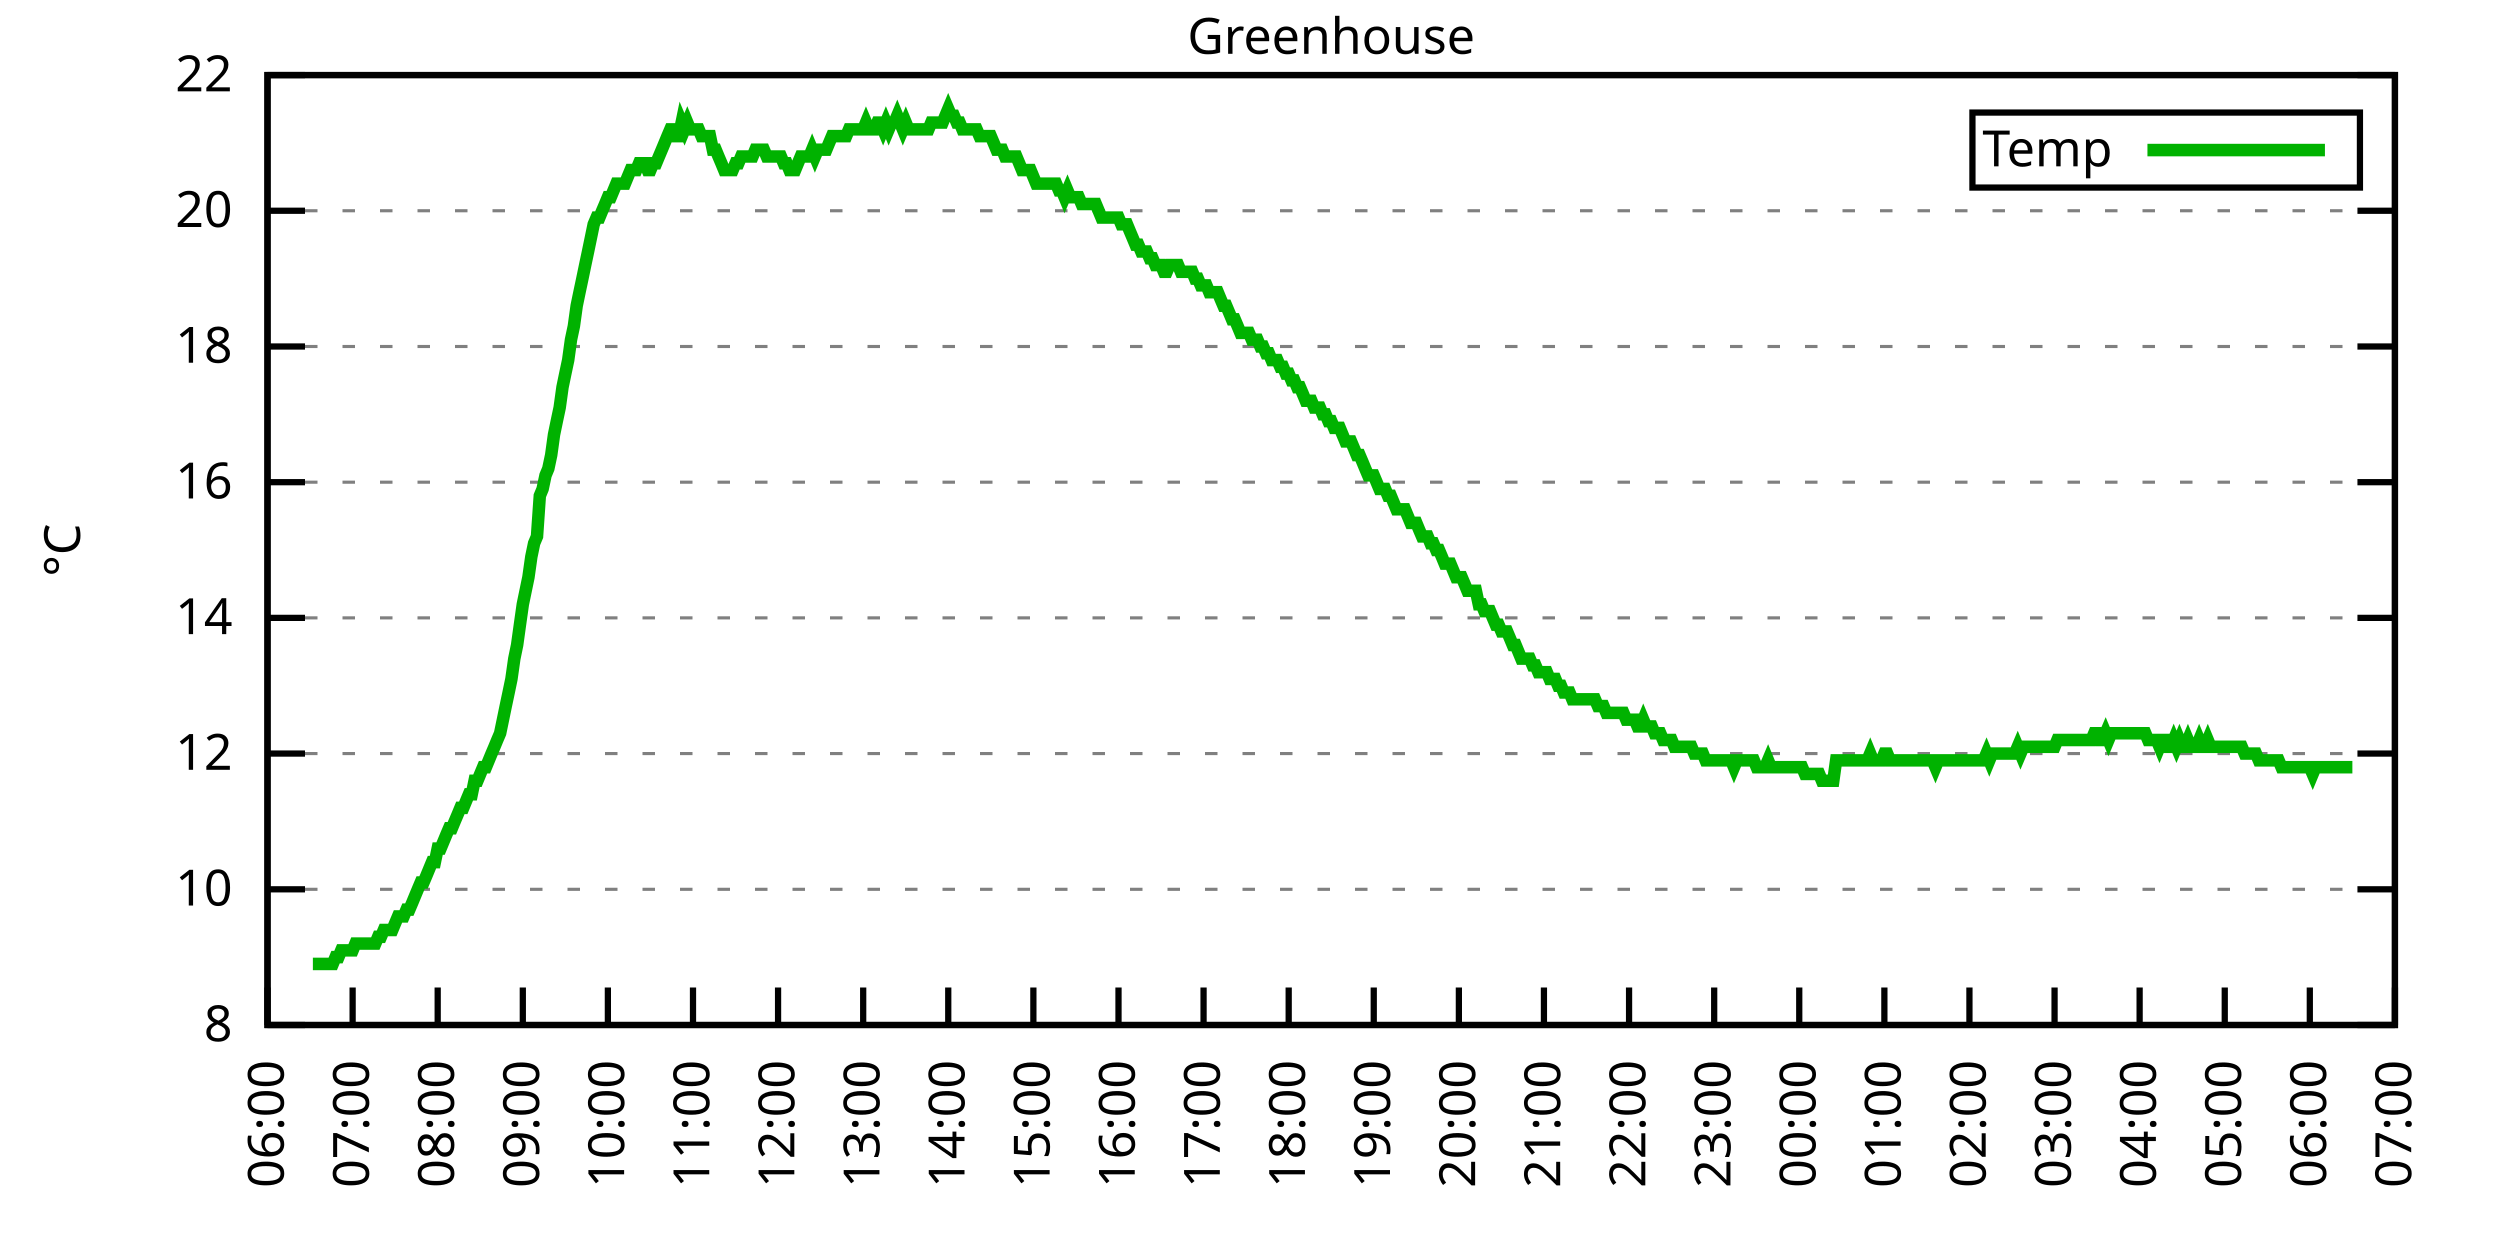
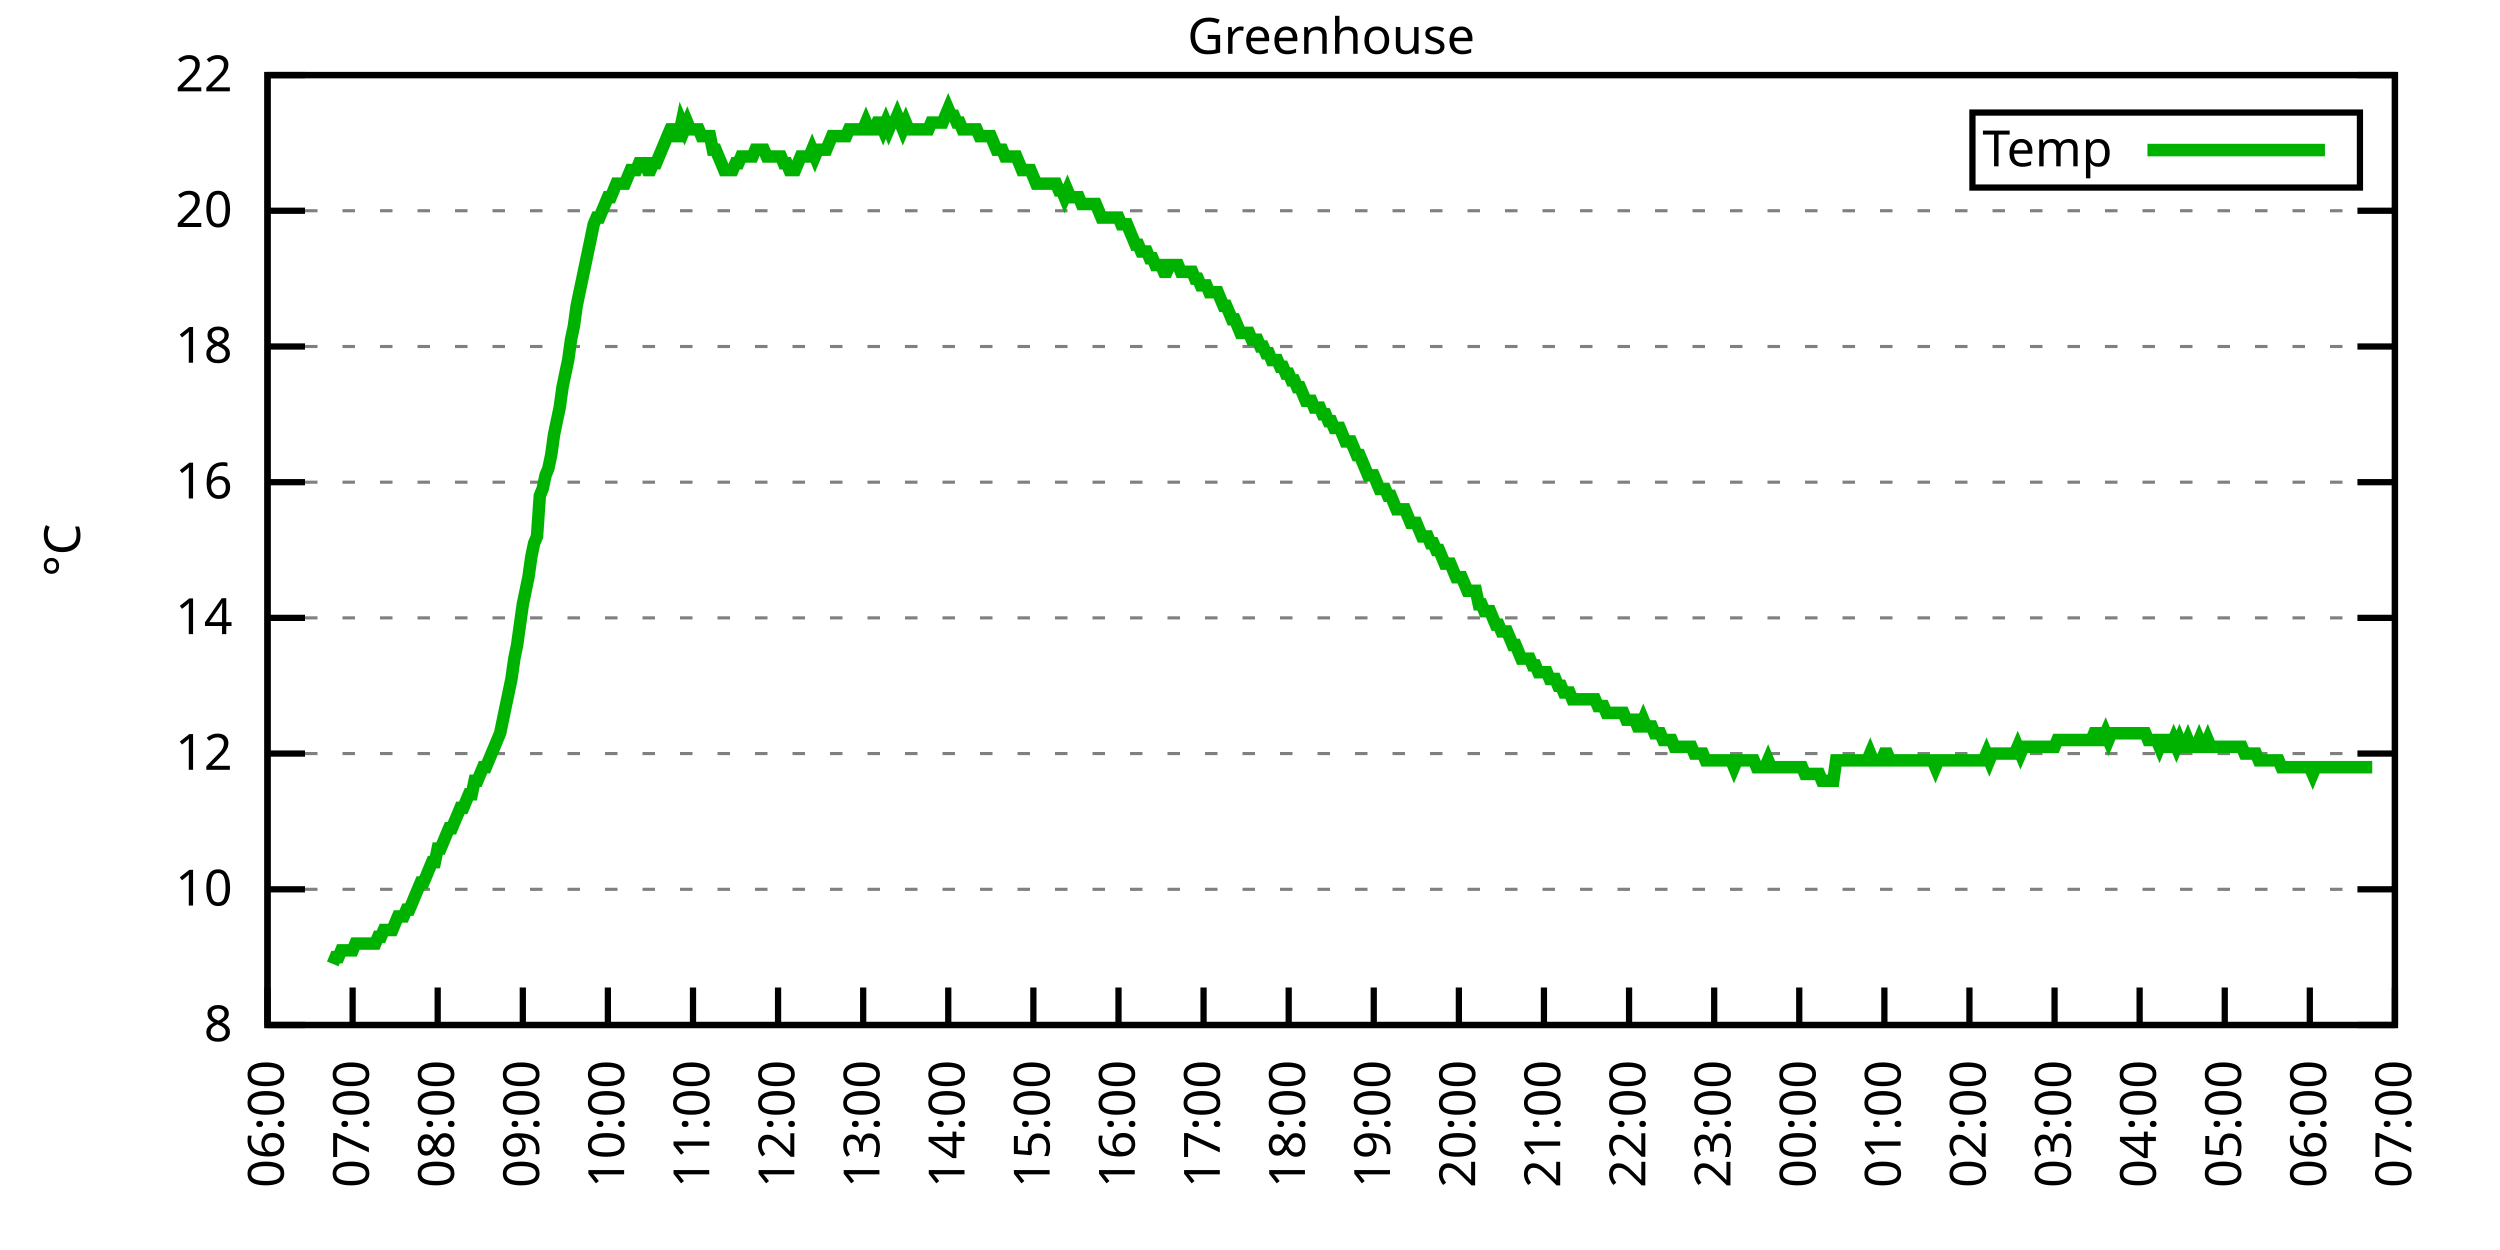
<svg xmlns="http://www.w3.org/2000/svg" xmlns:xlink="http://www.w3.org/1999/xlink" width="400" height="200" viewBox="0 0 400 200">
  <g id="gnuplot_canvas">
    <rect x="0" y="0" width="400" height="200" fill="none" />
    <defs>
      <circle id="gpDot" r="0.5" stroke-width="0.5" stroke="currentColor" />
      <path id="gpPt0" stroke-width="0.333" stroke="currentColor" d="M-1,0 h2 M0,-1 v2" />
      <path id="gpPt1" stroke-width="0.333" stroke="currentColor" d="M-1,-1 L1,1 M1,-1 L-1,1" />
      <path id="gpPt2" stroke-width="0.333" stroke="currentColor" d="M-1,0 L1,0 M0,-1 L0,1 M-1,-1 L1,1 M-1,1 L1,-1" />
      <rect id="gpPt3" stroke-width="0.333" stroke="currentColor" x="-1" y="-1" width="2" height="2" />
      <rect id="gpPt4" stroke-width="0.333" stroke="currentColor" fill="currentColor" x="-1" y="-1" width="2" height="2" />
      <circle id="gpPt5" stroke-width="0.333" stroke="currentColor" cx="0" cy="0" r="1" />
      <use xlink:href="#gpPt5" id="gpPt6" fill="currentColor" stroke="none" />
      <path id="gpPt7" stroke-width="0.333" stroke="currentColor" d="M0,-1.33 L-1.33,0.67 L1.33,0.67 z" />
      <use xlink:href="#gpPt7" id="gpPt8" fill="currentColor" stroke="none" />
      <use xlink:href="#gpPt7" id="gpPt9" stroke="currentColor" transform="rotate(180)" />
      <use xlink:href="#gpPt9" id="gpPt10" fill="currentColor" stroke="none" />
      <use xlink:href="#gpPt3" id="gpPt11" stroke="currentColor" transform="rotate(45)" />
      <use xlink:href="#gpPt11" id="gpPt12" fill="currentColor" stroke="none" />
      <path id="gpPt13" stroke-width="0.333" stroke="currentColor" d="M0,1.330 L1.265,0.411 L0.782,-1.067 L-0.782,-1.076 L-1.265,0.411 z" />
      <use xlink:href="#gpPt13" id="gpPt14" fill="currentColor" stroke="none" />
      <filter id="textbox" filterUnits="objectBoundingBox" x="0" y="0" height="1" width="1">
        <feFlood flood-color="white" flood-opacity="1" result="bgnd" />
        <feComposite in="SourceGraphic" in2="bgnd" operator="atop" />
      </filter>
      <filter id="greybox" filterUnits="objectBoundingBox" x="0" y="0" height="1" width="1">
        <feFlood flood-color="lightgrey" flood-opacity="1" result="grey" />
        <feComposite in="SourceGraphic" in2="grey" operator="atop" />
      </filter>
    </defs>
    <g fill="none" color="white" stroke="currentColor" stroke-width="1.00" stroke-linecap="butt" stroke-linejoin="miter">
</g>
    <g fill="none" color="black" stroke="currentColor" stroke-width="1.00" stroke-linecap="butt" stroke-linejoin="miter">
      <g stroke="none" shape-rendering="crispEdges">
        <polygon fill="rgb(255, 255, 255)" points="42.80,164.00 383.18,164.00 383.18,12.02 42.80,12.02 " />
      </g>
    </g>
    <g fill="none" color="black" stroke="currentColor" stroke-width="1.00" stroke-linecap="butt" stroke-linejoin="miter">
</g>
    <g fill="none" color="black" stroke="black" stroke-width="0.50" stroke-linecap="butt" stroke-linejoin="miter">
</g>
    <g fill="none" color="gray" stroke="currentColor" stroke-width="0.50" stroke-linecap="butt" stroke-linejoin="miter">
      <path stroke="gray" stroke-dasharray="2,4" class="gridline" d="M42.80,164.00 L383.19,164.00  " />
    </g>
    <g fill="none" color="gray" stroke="gray" stroke-width="1.00" stroke-linecap="butt" stroke-linejoin="miter">
</g>
    <g fill="none" color="black" stroke="currentColor" stroke-width="1.00" stroke-linecap="butt" stroke-linejoin="miter">
      <path stroke="black" d="M42.80,164.00 L48.80,164.00 M383.19,164.00 L377.19,164.00  " />
      <g transform="translate(37.20,166.60)" stroke="none" fill="black" font-family="Sans" font-size="8.00" text-anchor="end">
        <text>
          <tspan font-family="Sans"> 8</tspan>
        </text>
      </g>
    </g>
    <g fill="none" color="black" stroke="currentColor" stroke-width="1.00" stroke-linecap="butt" stroke-linejoin="miter">
</g>
    <g fill="none" color="black" stroke="black" stroke-width="0.50" stroke-linecap="butt" stroke-linejoin="miter">
</g>
    <g fill="none" color="gray" stroke="currentColor" stroke-width="0.50" stroke-linecap="butt" stroke-linejoin="miter">
      <path stroke="gray" stroke-dasharray="2,4" class="gridline" d="M42.80,142.29 L383.19,142.29  " />
    </g>
    <g fill="none" color="gray" stroke="gray" stroke-width="1.00" stroke-linecap="butt" stroke-linejoin="miter">
</g>
    <g fill="none" color="black" stroke="currentColor" stroke-width="1.00" stroke-linecap="butt" stroke-linejoin="miter">
      <path stroke="black" d="M42.80,142.29 L48.80,142.29 M383.19,142.29 L377.19,142.29  " />
      <g transform="translate(37.20,144.89)" stroke="none" fill="black" font-family="Sans" font-size="8.00" text-anchor="end">
        <text>
          <tspan font-family="Sans"> 10</tspan>
        </text>
      </g>
    </g>
    <g fill="none" color="black" stroke="currentColor" stroke-width="1.00" stroke-linecap="butt" stroke-linejoin="miter">
</g>
    <g fill="none" color="black" stroke="black" stroke-width="0.50" stroke-linecap="butt" stroke-linejoin="miter">
</g>
    <g fill="none" color="gray" stroke="currentColor" stroke-width="0.50" stroke-linecap="butt" stroke-linejoin="miter">
      <path stroke="gray" stroke-dasharray="2,4" class="gridline" d="M42.80,120.57 L383.19,120.57  " />
    </g>
    <g fill="none" color="gray" stroke="gray" stroke-width="1.00" stroke-linecap="butt" stroke-linejoin="miter">
</g>
    <g fill="none" color="black" stroke="currentColor" stroke-width="1.00" stroke-linecap="butt" stroke-linejoin="miter">
      <path stroke="black" d="M42.80,120.57 L48.80,120.57 M383.19,120.57 L377.19,120.57  " />
      <g transform="translate(37.20,123.17)" stroke="none" fill="black" font-family="Sans" font-size="8.00" text-anchor="end">
        <text>
          <tspan font-family="Sans"> 12</tspan>
        </text>
      </g>
    </g>
    <g fill="none" color="black" stroke="currentColor" stroke-width="1.00" stroke-linecap="butt" stroke-linejoin="miter">
</g>
    <g fill="none" color="black" stroke="black" stroke-width="0.50" stroke-linecap="butt" stroke-linejoin="miter">
</g>
    <g fill="none" color="gray" stroke="currentColor" stroke-width="0.50" stroke-linecap="butt" stroke-linejoin="miter">
      <path stroke="gray" stroke-dasharray="2,4" class="gridline" d="M42.80,98.86 L383.19,98.86  " />
    </g>
    <g fill="none" color="gray" stroke="gray" stroke-width="1.00" stroke-linecap="butt" stroke-linejoin="miter">
</g>
    <g fill="none" color="black" stroke="currentColor" stroke-width="1.00" stroke-linecap="butt" stroke-linejoin="miter">
      <path stroke="black" d="M42.80,98.86 L48.80,98.86 M383.19,98.86 L377.19,98.86  " />
      <g transform="translate(37.20,101.46)" stroke="none" fill="black" font-family="Sans" font-size="8.00" text-anchor="end">
        <text>
          <tspan font-family="Sans"> 14</tspan>
        </text>
      </g>
    </g>
    <g fill="none" color="black" stroke="currentColor" stroke-width="1.00" stroke-linecap="butt" stroke-linejoin="miter">
</g>
    <g fill="none" color="black" stroke="black" stroke-width="0.50" stroke-linecap="butt" stroke-linejoin="miter">
</g>
    <g fill="none" color="gray" stroke="currentColor" stroke-width="0.50" stroke-linecap="butt" stroke-linejoin="miter">
      <path stroke="gray" stroke-dasharray="2,4" class="gridline" d="M42.80,77.15 L383.19,77.15  " />
    </g>
    <g fill="none" color="gray" stroke="gray" stroke-width="1.00" stroke-linecap="butt" stroke-linejoin="miter">
</g>
    <g fill="none" color="black" stroke="currentColor" stroke-width="1.00" stroke-linecap="butt" stroke-linejoin="miter">
      <path stroke="black" d="M42.80,77.15 L48.80,77.15 M383.19,77.15 L377.19,77.15  " />
      <g transform="translate(37.20,79.75)" stroke="none" fill="black" font-family="Sans" font-size="8.00" text-anchor="end">
        <text>
          <tspan font-family="Sans"> 16</tspan>
        </text>
      </g>
    </g>
    <g fill="none" color="black" stroke="currentColor" stroke-width="1.00" stroke-linecap="butt" stroke-linejoin="miter">
</g>
    <g fill="none" color="black" stroke="black" stroke-width="0.50" stroke-linecap="butt" stroke-linejoin="miter">
</g>
    <g fill="none" color="gray" stroke="currentColor" stroke-width="0.50" stroke-linecap="butt" stroke-linejoin="miter">
      <path stroke="gray" stroke-dasharray="2,4" class="gridline" d="M42.80,55.44 L383.19,55.44  " />
    </g>
    <g fill="none" color="gray" stroke="gray" stroke-width="1.00" stroke-linecap="butt" stroke-linejoin="miter">
</g>
    <g fill="none" color="black" stroke="currentColor" stroke-width="1.00" stroke-linecap="butt" stroke-linejoin="miter">
      <path stroke="black" d="M42.80,55.44 L48.80,55.44 M383.19,55.44 L377.19,55.44  " />
      <g transform="translate(37.20,58.04)" stroke="none" fill="black" font-family="Sans" font-size="8.00" text-anchor="end">
        <text>
          <tspan font-family="Sans"> 18</tspan>
        </text>
      </g>
    </g>
    <g fill="none" color="black" stroke="currentColor" stroke-width="1.00" stroke-linecap="butt" stroke-linejoin="miter">
</g>
    <g fill="none" color="black" stroke="black" stroke-width="0.50" stroke-linecap="butt" stroke-linejoin="miter">
</g>
    <g fill="none" color="gray" stroke="currentColor" stroke-width="0.50" stroke-linecap="butt" stroke-linejoin="miter">
      <path stroke="gray" stroke-dasharray="2,4" class="gridline" d="M42.80,33.72 L383.19,33.72  " />
    </g>
    <g fill="none" color="gray" stroke="gray" stroke-width="1.00" stroke-linecap="butt" stroke-linejoin="miter">
</g>
    <g fill="none" color="black" stroke="currentColor" stroke-width="1.00" stroke-linecap="butt" stroke-linejoin="miter">
      <path stroke="black" d="M42.80,33.72 L48.80,33.72 M383.19,33.72 L377.19,33.72  " />
      <g transform="translate(37.20,36.32)" stroke="none" fill="black" font-family="Sans" font-size="8.00" text-anchor="end">
        <text>
          <tspan font-family="Sans"> 20</tspan>
        </text>
      </g>
    </g>
    <g fill="none" color="black" stroke="currentColor" stroke-width="1.00" stroke-linecap="butt" stroke-linejoin="miter">
</g>
    <g fill="none" color="black" stroke="black" stroke-width="0.50" stroke-linecap="butt" stroke-linejoin="miter">
</g>
    <g fill="none" color="gray" stroke="currentColor" stroke-width="0.50" stroke-linecap="butt" stroke-linejoin="miter">
      <path stroke="gray" stroke-dasharray="2,4" class="gridline" d="M42.80,12.01 L383.19,12.01  " />
    </g>
    <g fill="none" color="gray" stroke="gray" stroke-width="1.00" stroke-linecap="butt" stroke-linejoin="miter">
</g>
    <g fill="none" color="black" stroke="currentColor" stroke-width="1.00" stroke-linecap="butt" stroke-linejoin="miter">
      <path stroke="black" d="M42.80,12.01 L48.80,12.01 M383.19,12.01 L377.19,12.01  " />
      <g transform="translate(37.20,14.61)" stroke="none" fill="black" font-family="Sans" font-size="8.00" text-anchor="end">
        <text>
          <tspan font-family="Sans"> 22</tspan>
        </text>
      </g>
    </g>
    <g fill="none" color="black" stroke="currentColor" stroke-width="1.00" stroke-linecap="butt" stroke-linejoin="miter">
      <path stroke="black" d="M42.80,164.00 L42.80,158.00  " />
      <g transform="translate(45.40,169.60) rotate(270.00)" stroke="none" fill="black" font-family="Sans" font-size="8.00" text-anchor="end">
        <text>
          <tspan font-family="Sans">06:00</tspan>
        </text>
      </g>
    </g>
    <g fill="none" color="black" stroke="currentColor" stroke-width="1.00" stroke-linecap="butt" stroke-linejoin="miter">
      <path stroke="black" d="M56.42,164.00 L56.42,158.00  " />
      <g transform="translate(59.02,169.60) rotate(270.00)" stroke="none" fill="black" font-family="Sans" font-size="8.00" text-anchor="end">
        <text>
          <tspan font-family="Sans">07:00</tspan>
        </text>
      </g>
    </g>
    <g fill="none" color="black" stroke="currentColor" stroke-width="1.00" stroke-linecap="butt" stroke-linejoin="miter">
      <path stroke="black" d="M70.03,164.00 L70.03,158.00  " />
      <g transform="translate(72.63,169.60) rotate(270.00)" stroke="none" fill="black" font-family="Sans" font-size="8.00" text-anchor="end">
        <text>
          <tspan font-family="Sans">08:00</tspan>
        </text>
      </g>
    </g>
    <g fill="none" color="black" stroke="currentColor" stroke-width="1.00" stroke-linecap="butt" stroke-linejoin="miter">
      <path stroke="black" d="M83.65,164.00 L83.65,158.00  " />
      <g transform="translate(86.25,169.60) rotate(270.00)" stroke="none" fill="black" font-family="Sans" font-size="8.00" text-anchor="end">
        <text>
          <tspan font-family="Sans">09:00</tspan>
        </text>
      </g>
    </g>
    <g fill="none" color="black" stroke="currentColor" stroke-width="1.00" stroke-linecap="butt" stroke-linejoin="miter">
      <path stroke="black" d="M97.26,164.00 L97.26,158.00  " />
      <g transform="translate(99.86,169.60) rotate(270.00)" stroke="none" fill="black" font-family="Sans" font-size="8.00" text-anchor="end">
        <text>
          <tspan font-family="Sans">10:00</tspan>
        </text>
      </g>
    </g>
    <g fill="none" color="black" stroke="currentColor" stroke-width="1.00" stroke-linecap="butt" stroke-linejoin="miter">
      <path stroke="black" d="M110.88,164.00 L110.88,158.00  " />
      <g transform="translate(113.48,169.60) rotate(270.00)" stroke="none" fill="black" font-family="Sans" font-size="8.00" text-anchor="end">
        <text>
          <tspan font-family="Sans">11:00</tspan>
        </text>
      </g>
    </g>
    <g fill="none" color="black" stroke="currentColor" stroke-width="1.00" stroke-linecap="butt" stroke-linejoin="miter">
      <path stroke="black" d="M124.49,164.00 L124.49,158.00  " />
      <g transform="translate(127.09,169.60) rotate(270.00)" stroke="none" fill="black" font-family="Sans" font-size="8.00" text-anchor="end">
        <text>
          <tspan font-family="Sans">12:00</tspan>
        </text>
      </g>
    </g>
    <g fill="none" color="black" stroke="currentColor" stroke-width="1.00" stroke-linecap="butt" stroke-linejoin="miter">
      <path stroke="black" d="M138.11,164.00 L138.11,158.00  " />
      <g transform="translate(140.71,169.60) rotate(270.00)" stroke="none" fill="black" font-family="Sans" font-size="8.00" text-anchor="end">
        <text>
          <tspan font-family="Sans">13:00</tspan>
        </text>
      </g>
    </g>
    <g fill="none" color="black" stroke="currentColor" stroke-width="1.00" stroke-linecap="butt" stroke-linejoin="miter">
      <path stroke="black" d="M151.72,164.00 L151.72,158.00  " />
      <g transform="translate(154.32,169.60) rotate(270.00)" stroke="none" fill="black" font-family="Sans" font-size="8.00" text-anchor="end">
        <text>
          <tspan font-family="Sans">14:00</tspan>
        </text>
      </g>
    </g>
    <g fill="none" color="black" stroke="currentColor" stroke-width="1.00" stroke-linecap="butt" stroke-linejoin="miter">
      <path stroke="black" d="M165.34,164.00 L165.34,158.00  " />
      <g transform="translate(167.94,169.60) rotate(270.00)" stroke="none" fill="black" font-family="Sans" font-size="8.00" text-anchor="end">
        <text>
          <tspan font-family="Sans">15:00</tspan>
        </text>
      </g>
    </g>
    <g fill="none" color="black" stroke="currentColor" stroke-width="1.00" stroke-linecap="butt" stroke-linejoin="miter">
      <path stroke="black" d="M178.96,164.00 L178.96,158.00  " />
      <g transform="translate(181.56,169.60) rotate(270.00)" stroke="none" fill="black" font-family="Sans" font-size="8.00" text-anchor="end">
        <text>
          <tspan font-family="Sans">16:00</tspan>
        </text>
      </g>
    </g>
    <g fill="none" color="black" stroke="currentColor" stroke-width="1.00" stroke-linecap="butt" stroke-linejoin="miter">
      <path stroke="black" d="M192.57,164.00 L192.57,158.00  " />
      <g transform="translate(195.17,169.60) rotate(270.00)" stroke="none" fill="black" font-family="Sans" font-size="8.00" text-anchor="end">
        <text>
          <tspan font-family="Sans">17:00</tspan>
        </text>
      </g>
    </g>
    <g fill="none" color="black" stroke="currentColor" stroke-width="1.00" stroke-linecap="butt" stroke-linejoin="miter">
      <path stroke="black" d="M206.19,164.00 L206.19,158.00  " />
      <g transform="translate(208.79,169.60) rotate(270.00)" stroke="none" fill="black" font-family="Sans" font-size="8.00" text-anchor="end">
        <text>
          <tspan font-family="Sans">18:00</tspan>
        </text>
      </g>
    </g>
    <g fill="none" color="black" stroke="currentColor" stroke-width="1.00" stroke-linecap="butt" stroke-linejoin="miter">
      <path stroke="black" d="M219.80,164.00 L219.80,158.00  " />
      <g transform="translate(222.40,169.60) rotate(270.00)" stroke="none" fill="black" font-family="Sans" font-size="8.00" text-anchor="end">
        <text>
          <tspan font-family="Sans">19:00</tspan>
        </text>
      </g>
    </g>
    <g fill="none" color="black" stroke="currentColor" stroke-width="1.00" stroke-linecap="butt" stroke-linejoin="miter">
      <path stroke="black" d="M233.42,164.00 L233.42,158.00  " />
      <g transform="translate(236.02,169.60) rotate(270.00)" stroke="none" fill="black" font-family="Sans" font-size="8.00" text-anchor="end">
        <text>
          <tspan font-family="Sans">20:00</tspan>
        </text>
      </g>
    </g>
    <g fill="none" color="black" stroke="currentColor" stroke-width="1.00" stroke-linecap="butt" stroke-linejoin="miter">
      <path stroke="black" d="M247.03,164.00 L247.03,158.00  " />
      <g transform="translate(249.63,169.60) rotate(270.00)" stroke="none" fill="black" font-family="Sans" font-size="8.00" text-anchor="end">
        <text>
          <tspan font-family="Sans">21:00</tspan>
        </text>
      </g>
    </g>
    <g fill="none" color="black" stroke="currentColor" stroke-width="1.00" stroke-linecap="butt" stroke-linejoin="miter">
      <path stroke="black" d="M260.65,164.00 L260.65,158.00  " />
      <g transform="translate(263.25,169.60) rotate(270.00)" stroke="none" fill="black" font-family="Sans" font-size="8.00" text-anchor="end">
        <text>
          <tspan font-family="Sans">22:00</tspan>
        </text>
      </g>
    </g>
    <g fill="none" color="black" stroke="currentColor" stroke-width="1.00" stroke-linecap="butt" stroke-linejoin="miter">
      <path stroke="black" d="M274.27,164.00 L274.27,158.00  " />
      <g transform="translate(276.87,169.60) rotate(270.00)" stroke="none" fill="black" font-family="Sans" font-size="8.00" text-anchor="end">
        <text>
          <tspan font-family="Sans">23:00</tspan>
        </text>
      </g>
    </g>
    <g fill="none" color="black" stroke="currentColor" stroke-width="1.00" stroke-linecap="butt" stroke-linejoin="miter">
      <path stroke="black" d="M287.88,164.00 L287.88,158.00  " />
      <g transform="translate(290.48,169.60) rotate(270.00)" stroke="none" fill="black" font-family="Sans" font-size="8.00" text-anchor="end">
        <text>
          <tspan font-family="Sans">00:00</tspan>
        </text>
      </g>
    </g>
    <g fill="none" color="black" stroke="currentColor" stroke-width="1.00" stroke-linecap="butt" stroke-linejoin="miter">
      <path stroke="black" d="M301.50,164.00 L301.50,158.00  " />
      <g transform="translate(304.10,169.60) rotate(270.00)" stroke="none" fill="black" font-family="Sans" font-size="8.00" text-anchor="end">
        <text>
          <tspan font-family="Sans">01:00</tspan>
        </text>
      </g>
    </g>
    <g fill="none" color="black" stroke="currentColor" stroke-width="1.00" stroke-linecap="butt" stroke-linejoin="miter">
      <path stroke="black" d="M315.11,164.00 L315.11,158.00  " />
      <g transform="translate(317.71,169.60) rotate(270.00)" stroke="none" fill="black" font-family="Sans" font-size="8.00" text-anchor="end">
        <text>
          <tspan font-family="Sans">02:00</tspan>
        </text>
      </g>
    </g>
    <g fill="none" color="black" stroke="currentColor" stroke-width="1.00" stroke-linecap="butt" stroke-linejoin="miter">
      <path stroke="black" d="M328.73,164.00 L328.73,158.00  " />
      <g transform="translate(331.33,169.60) rotate(270.00)" stroke="none" fill="black" font-family="Sans" font-size="8.00" text-anchor="end">
        <text>
          <tspan font-family="Sans">03:00</tspan>
        </text>
      </g>
    </g>
    <g fill="none" color="black" stroke="currentColor" stroke-width="1.00" stroke-linecap="butt" stroke-linejoin="miter">
      <path stroke="black" d="M342.34,164.00 L342.34,158.00  " />
      <g transform="translate(344.94,169.60) rotate(270.00)" stroke="none" fill="black" font-family="Sans" font-size="8.00" text-anchor="end">
        <text>
          <tspan font-family="Sans">04:00</tspan>
        </text>
      </g>
    </g>
    <g fill="none" color="black" stroke="currentColor" stroke-width="1.00" stroke-linecap="butt" stroke-linejoin="miter">
      <path stroke="black" d="M355.96,164.00 L355.96,158.00  " />
      <g transform="translate(358.56,169.60) rotate(270.00)" stroke="none" fill="black" font-family="Sans" font-size="8.00" text-anchor="end">
        <text>
          <tspan font-family="Sans">05:00</tspan>
        </text>
      </g>
    </g>
    <g fill="none" color="black" stroke="currentColor" stroke-width="1.00" stroke-linecap="butt" stroke-linejoin="miter">
      <path stroke="black" d="M369.57,164.00 L369.57,158.00  " />
      <g transform="translate(372.17,169.60) rotate(270.00)" stroke="none" fill="black" font-family="Sans" font-size="8.00" text-anchor="end">
        <text>
          <tspan font-family="Sans">06:00</tspan>
        </text>
      </g>
    </g>
    <g fill="none" color="black" stroke="currentColor" stroke-width="1.00" stroke-linecap="butt" stroke-linejoin="miter">
      <path stroke="black" d="M383.19,164.00 L383.19,158.00  " />
      <g transform="translate(385.79,169.60) rotate(270.00)" stroke="none" fill="black" font-family="Sans" font-size="8.00" text-anchor="end">
        <text>
          <tspan font-family="Sans">07:00</tspan>
        </text>
      </g>
    </g>
    <g fill="none" color="black" stroke="currentColor" stroke-width="1.00" stroke-linecap="butt" stroke-linejoin="miter">
</g>
    <g fill="none" color="black" stroke="currentColor" stroke-width="1.00" stroke-linecap="butt" stroke-linejoin="miter">
      <path stroke="black" d="M42.80,12.01 L42.80,164.00 L383.19,164.00 L383.19,12.01 L42.80,12.01 Z  " />
    </g>
    <g fill="none" color="black" stroke="currentColor" stroke-width="1.00" stroke-linecap="butt" stroke-linejoin="miter">
</g>
    <g fill="none" color="black" stroke="currentColor" stroke-width="1.00" stroke-linecap="butt" stroke-linejoin="miter">
      <path stroke="black" d="M315.59,30.01 L315.59,18.01 L377.59,18.01 L377.59,30.01 L315.59,30.01 Z  " />
    </g>
    <g id="Greenhouse_plot_1">
      <g fill="none" color="white" stroke="black" stroke-width="2.00" stroke-linecap="butt" stroke-linejoin="miter">
</g>
      <g fill="none" color="black" stroke="currentColor" stroke-width="2.00" stroke-linecap="butt" stroke-linejoin="miter">
        <g transform="translate(337.99,26.61)" stroke="none" fill="black" font-family="Sans" font-size="8.00" text-anchor="end">
          <text>
            <tspan font-family="Sans">Temp</tspan>
          </text>
        </g>
      </g>
      <g fill="none" color="black" stroke="currentColor" stroke-width="2.00" stroke-linecap="butt" stroke-linejoin="miter">
-         <path stroke="rgb(  0, 178,   0)" d="M343.59,24.01 L371.99,24.01 M50.06,154.23 L50.52,154.23 L50.97,154.23 L51.42,154.23 L51.88,154.23 L52.33,154.23   L52.78,154.23 L53.24,154.23 L53.69,153.14 L54.15,153.14 L54.60,152.06 L55.05,152.06 L55.51,152.06 L55.96,152.06   L56.42,152.06 L56.87,150.97 L57.32,150.97 L57.78,150.97 L58.23,150.97 L58.68,150.97 L59.14,150.97 L59.59,150.97   L60.05,150.97 L60.50,149.89 L60.95,149.89 L61.41,148.80 L61.86,148.80 L62.32,148.80 L62.77,148.80 L63.22,147.72   L63.68,146.63 L64.13,146.63 L64.58,146.63 L65.04,145.54 L65.49,145.54 L65.95,144.46 L66.40,143.37 L66.85,142.29   L67.31,141.20 L67.76,141.20 L68.22,140.12 L68.67,139.03 L69.12,137.94 L69.58,137.94 L70.03,135.77 L70.49,135.77   L70.94,134.69 L71.39,133.60 L71.85,132.52 L72.30,132.52 L72.75,131.43 L73.21,130.35 L73.66,129.26 L74.12,129.26   L74.57,128.17 L75.02,127.09 L75.48,127.09 L75.93,124.92 L76.39,124.92 L76.84,123.83 L77.29,122.75 L77.75,122.75   L78.20,121.66 L78.65,120.57 L79.11,119.49 L79.56,118.40 L80.02,117.32 L80.47,115.15 L80.92,112.97 L81.38,110.80   L81.83,108.63 L82.29,105.38 L82.74,103.20 L83.19,99.95 L83.65,96.69 L84.10,94.52 L84.55,92.35 L85.01,89.09   L85.46,86.92 L85.92,85.83 L86.37,79.32 L86.82,78.23 L87.28,76.06 L87.73,74.98 L88.19,72.81 L88.64,69.55   L89.09,67.38 L89.55,65.21 L90.00,61.95 L90.45,59.78 L90.91,57.61 L91.36,54.35 L91.82,52.18 L92.27,48.92   L92.72,46.75 L93.18,44.58 L93.63,42.41 L94.09,40.24 L94.54,38.07 L94.99,35.89 L95.45,34.81 L95.90,34.81   L96.35,33.72 L96.81,32.64 L97.26,31.55 L97.72,31.55 L98.17,30.47 L98.62,29.38 L99.08,29.38 L99.53,29.38   L99.99,29.38 L100.44,28.29 L100.89,27.21 L101.35,27.21 L101.80,27.21 L102.25,26.12 L102.71,26.12 L103.16,26.12   L103.62,27.21 L104.07,27.21 L104.52,26.12 L104.98,26.12 L105.43,25.04 L105.89,23.95 L106.34,22.87 L106.79,21.78   L107.25,20.70 L107.70,20.70 L108.15,21.78 L108.61,21.78 L109.06,19.61 L109.52,20.70 L109.97,19.61 L110.42,20.70   L110.88,20.70 L111.33,20.70 L111.79,20.70 L112.24,21.78 L112.69,21.78 L113.15,21.78 L113.60,21.78 L114.05,23.95   L114.51,23.95 L114.96,25.04 L115.42,26.12 L115.87,27.21 L116.32,27.21 L116.78,27.21 L117.23,27.21 L117.69,26.12   L118.14,26.12 L118.59,25.04 L119.05,25.04 L119.50,25.04 L119.96,25.04 L120.41,25.04 L120.86,23.95 L121.32,23.95   L121.77,23.95 L122.22,23.95 L122.68,25.04 L123.13,25.04 L123.59,25.04 L124.04,25.04 L124.49,25.04 L124.95,25.04   L125.40,26.12 L125.86,26.12 L126.31,27.21 L126.76,27.21 L127.22,27.21 L127.67,26.12 L128.12,25.04 L128.58,25.04   L129.03,25.04 L129.49,25.04 L129.94,23.95 L130.39,25.04 L130.85,23.95 L131.30,23.95 L131.76,23.95 L132.21,23.95   L132.66,22.87 L133.12,21.78 L133.57,21.78 L134.02,21.78 L134.48,21.78 L134.93,21.78 L135.39,21.78 L135.84,20.70   L136.29,20.70 L136.75,20.70 L137.20,20.70 L137.66,20.70 L138.11,20.70 L138.56,19.61 L139.02,20.70 L139.47,20.70   L139.92,20.70 L140.38,19.61 L140.83,19.61 L141.29,20.70 L141.74,19.61 L142.19,20.70 L142.65,19.61 L143.10,19.61   L143.56,18.52 L144.01,19.61 L144.46,20.70 L144.92,19.61 L145.37,20.70 L145.82,20.70 L146.28,20.70 L146.73,20.70   L147.19,20.70 L147.64,20.70 L148.09,20.70 L148.55,20.70 L149.00,19.61 L149.46,19.61 L149.91,19.61 L150.36,19.61   L150.82,19.61 L151.27,18.52 L151.72,17.44 L152.18,18.52 L152.63,18.52 L153.09,19.61 L153.54,19.61 L153.99,20.70   L154.45,20.70 L154.90,20.70 L155.36,20.70 L155.81,20.70 L156.26,20.70 L156.72,21.78 L157.17,21.78 L157.62,21.78   L158.08,21.78 L158.53,21.78 L158.99,22.87 L159.44,23.95 L159.89,23.95 L160.35,23.95 L160.80,25.04 L161.26,25.04   L161.71,25.04 L162.16,25.04 L162.62,25.04 L163.07,26.12 L163.52,27.21 L163.98,27.21 L164.43,27.21 L164.89,27.21   L165.34,28.29 L165.79,29.38 L166.25,29.38 L166.70,29.38 L167.16,29.38 L167.61,29.38 L168.06,29.38 L168.52,29.38   L168.97,29.38 L169.43,30.47 L169.88,30.47 L170.33,31.55 L170.79,30.47 L171.24,31.55 L171.69,31.55 L172.15,31.55   L172.60,31.55 L173.06,32.64 L173.51,32.64 L173.96,32.64 L174.42,32.64 L174.87,32.64 L175.33,32.64 L175.78,33.72   L176.23,34.81 L176.69,34.81 L177.14,34.81 L177.59,34.81 L178.05,34.81 L178.50,34.81 L178.96,34.81 L179.41,35.89   L179.86,35.89 L180.32,35.89 L180.77,36.98 L181.23,38.07 L181.68,39.15 L182.13,39.15 L182.59,40.24 L183.04,40.24   L183.49,40.24 L183.95,41.32 L184.40,41.32 L184.86,42.41 L185.31,42.41 L185.76,42.41 L186.22,43.49 L186.67,43.49   L187.13,42.41 L187.58,42.41 L188.03,42.41 L188.49,42.41 L188.94,43.49 L189.39,43.49 L189.85,43.49 L190.30,43.49   L190.76,43.49 L191.21,44.58 L191.66,44.58 L192.12,45.66 L192.57,45.66 L193.03,45.66 L193.48,46.75 L193.93,46.75   L194.39,46.75 L194.84,46.75 L195.29,47.84 L195.75,48.92 L196.20,48.92 L196.66,50.01 L197.11,51.09 L197.56,51.09   L198.02,52.18 L198.47,53.26 L198.93,53.26 L199.38,53.26 L199.83,53.26 L200.29,54.35 L200.74,54.35 L201.19,54.35   L201.65,55.44 L202.10,55.44 L202.56,56.52 L203.01,56.52 L203.46,57.61 L203.92,57.61 L204.37,57.61 L204.83,58.69   L205.28,58.69 L205.73,59.78 L206.19,59.78 L206.64,60.86 L207.09,60.86 L207.55,61.95 L208.00,61.95 L208.46,63.04   L208.91,64.12 L209.36,64.12 L209.82,64.12 L210.27,65.21 L210.73,65.21 L211.18,65.21 L211.63,66.29 L212.09,66.29   L212.54,67.38 L213.00,67.38 L213.45,68.46 L213.90,68.46 L214.36,68.46 L214.81,69.55 L215.26,70.63 L215.72,70.63   L216.17,70.63 L216.63,71.72 L217.08,72.81 L217.53,72.81 L217.99,73.89 L218.44,74.98 L218.90,76.06 L219.35,76.06   L219.80,76.06 L220.26,77.15 L220.71,78.23 L221.16,78.23 L221.62,78.23 L222.07,79.32 L222.53,79.32 L222.98,80.41   L223.43,81.49 L223.89,81.49 L224.34,81.49 L224.80,81.49 L225.25,82.58 L225.70,83.66 L226.16,83.66 L226.61,83.66   L227.06,84.75 L227.52,85.83 L227.97,85.83 L228.43,85.83 L228.88,86.92 L229.33,86.92 L229.79,88.00 L230.24,88.00   L230.70,89.09 L231.15,90.18 L231.60,90.18 L232.06,90.18 L232.51,91.26 L232.96,92.35 L233.42,92.35 L233.87,92.35   L234.33,93.43 L234.78,94.52 L235.23,94.52 L235.69,94.52 L236.14,94.52 L236.60,96.69 L237.05,96.69 L237.50,97.78   L237.96,97.78 L238.41,97.78 L238.86,98.86 L239.32,99.95 L239.77,99.95 L240.23,101.03 L240.68,101.03 L241.13,101.03   L241.59,102.12 L242.04,103.20 L242.50,103.20 L242.95,104.29 L243.40,105.38 L243.86,105.38 L244.31,105.38 L244.76,105.38   L245.22,106.46 L245.67,106.46 L246.13,107.55 L246.58,107.55 L247.03,107.55 L247.49,107.55 L247.94,108.63 L248.40,108.63   L248.85,108.63 L249.30,109.72 L249.76,109.72 L250.21,110.80 L250.66,110.80 L251.12,110.80 L251.57,111.89 L252.03,111.89   L252.48,111.89 L252.93,111.89 L253.39,111.89 L253.84,111.89 L254.30,111.89 L254.75,111.89 L255.20,111.89 L255.66,112.97   L256.11,112.97 L256.56,112.97 L257.02,114.06 L257.47,114.06 L257.93,114.06 L258.38,114.06 L258.83,114.06 L259.29,114.06   L259.74,114.06 L260.20,115.15 L260.65,115.15 L261.10,115.15 L261.56,115.15 L262.01,116.23 L262.47,116.23 L262.92,115.15   L263.37,116.23 L263.83,116.23 L264.28,116.23 L264.73,117.32 L265.19,117.32 L265.64,117.32 L266.10,118.40 L266.55,118.40   L267.00,118.40 L267.46,118.40 L267.91,119.49 L268.37,119.49 L268.82,119.49 L269.27,119.49 L269.73,119.49 L270.18,119.49   L270.63,119.49 L271.09,120.57 L271.54,120.57 L272.00,120.57 L272.45,120.57 L272.90,121.66 L273.36,121.66 L273.81,121.66   L274.27,121.66 L274.72,121.66 L275.17,121.66 L275.63,121.66 L276.08,121.66 L276.53,121.66 L276.99,121.66 L277.44,122.75   L277.90,121.66 L278.35,121.66 L278.80,121.66 L279.26,121.66 L279.71,121.66 L280.17,121.66 L280.62,121.66 L281.07,122.75   L281.53,122.75 L281.98,122.75 L282.43,122.75 L282.89,121.66 L283.34,122.75 L283.80,122.75 L284.25,122.75 L284.70,122.75   L285.16,122.75 L285.61,122.75 L286.07,122.75 L286.52,122.75 L286.97,122.75 L287.43,122.75 L287.88,122.75 L288.33,122.75   L288.79,123.83 L289.24,123.83 L289.70,123.83 L290.15,123.83 L290.60,123.83 L291.06,123.83 L291.51,124.92 L291.97,124.92   L292.42,124.92 L292.87,124.92 L293.33,124.92 L293.78,121.66 L294.23,121.66 L294.69,121.66 L295.14,121.66 L295.60,121.66   L296.05,121.66 L296.50,121.66 L296.96,121.66 L297.41,121.66 L297.87,121.66 L298.32,121.66 L298.77,121.66 L299.23,120.57   L299.68,121.66 L300.13,121.66 L300.59,121.66 L301.04,121.66 L301.50,120.57 L301.95,120.57 L302.40,121.66 L302.86,121.66   L303.31,121.66 L303.77,121.66 L304.22,121.66 L304.67,121.66 L305.13,121.66 L305.58,121.66 L306.03,121.66 L306.49,121.66   L306.94,121.66 L307.40,121.66 L307.85,121.66 L308.30,121.66 L308.76,121.66 L309.21,121.66 L309.67,122.75 L310.12,121.66   L310.57,121.66 L311.03,121.66 L311.48,121.66 L311.94,121.66 L312.39,121.66 L312.84,121.66 L313.30,121.66 L313.75,121.66   L314.20,121.66 L314.66,121.66 L315.11,121.66 L315.57,121.66 L316.02,121.66 L316.47,121.66 L316.93,121.66 L317.38,121.66   L317.84,120.57 L318.29,121.66 L318.74,120.57 L319.20,120.57 L319.65,120.57 L320.10,120.57 L320.56,120.57 L321.01,120.57   L321.47,120.57 L321.92,120.57 L322.37,120.57 L322.83,119.49 L323.28,120.57 L323.74,119.49 L324.19,119.49 L324.64,119.49   L325.10,119.49 L325.55,119.49 L326.00,119.49 L326.46,119.49 L326.91,119.49 L327.37,119.49 L327.82,119.49 L328.27,119.49   L328.73,119.49 L329.18,118.40 L329.64,118.40 L330.09,118.40 L330.54,118.40 L331.00,118.40 L331.45,118.40 L331.90,118.40   L332.36,118.40 L332.81,118.40 L333.27,118.40 L333.72,118.40 L334.17,118.40 L334.63,118.40 L335.08,117.32 L335.54,117.32   L335.99,118.40 L336.44,118.40 L336.90,117.32 L337.35,118.40 L337.80,117.32 L338.26,117.32 L338.71,117.32 L339.17,117.32   L339.62,117.32 L340.07,117.32 L340.53,117.32 L340.98,117.32 L341.44,117.32 L341.89,117.32 L342.34,117.32 L342.80,117.32   L343.25,117.32 L343.70,118.40 L344.16,118.40 L344.61,118.40 L345.07,118.40 L345.52,119.49 L345.97,118.40 L346.43,118.40   L346.88,119.49 L347.34,119.49 L347.79,118.40 L348.24,119.49 L348.70,118.40 L349.15,119.49 L349.60,119.49 L350.06,118.40   L350.51,119.49 L350.97,119.49 L351.42,119.49 L351.87,118.40 L352.33,119.49 L352.78,119.49 L353.24,118.40 L353.69,119.49   L354.14,119.49 L354.60,119.49 L355.05,119.49 L355.50,119.49 L355.96,119.49 L356.41,119.49 L356.87,119.49 L357.32,119.49   L357.77,119.49 L358.23,119.49 L358.68,119.49 L359.14,120.57 L359.59,120.57 L360.04,120.57 L360.50,120.57 L360.95,120.57   L361.41,121.66 L361.86,121.66 L362.31,121.66 L362.77,121.66 L363.22,121.66 L363.67,121.66 L364.13,121.66 L364.58,121.66   L365.04,122.75 L365.49,122.75 L365.94,122.75 L366.40,122.75 L366.85,122.75 L367.31,122.75 L367.76,122.75 L368.21,122.75   L368.67,122.75 L369.12,122.75 L369.57,122.75 L370.03,123.83 L370.48,122.75 L370.94,122.75 L371.39,122.75 L371.84,122.75   L372.30,122.75 L372.75,122.75 L373.21,122.75 L373.66,122.75 L374.11,122.75 L374.57,122.75 L375.02,122.75 L375.47,122.75   L375.93,122.75 L376.38,122.75  " />
+         <path stroke="rgb(  0, 178,   0)" d="M343.59,24.01 L371.99,24.01 M53.24,154.23 L53.69,153.14 L54.15,153.14 L54.60,152.06 L55.05,152.06 L55.51,152.06   L55.96,152.06 L56.42,152.06 L56.87,150.97 L57.32,150.97 L57.78,150.97 L58.23,150.97 L58.68,150.97 L59.14,150.97   L59.59,150.97 L60.05,150.97 L60.50,149.89 L60.95,149.89 L61.41,148.80 L61.86,148.80 L62.32,148.80 L62.77,148.80   L63.22,147.72 L63.68,146.63 L64.13,146.63 L64.58,146.63 L65.04,145.54 L65.49,145.54 L65.95,144.46 L66.40,143.37   L66.85,142.29 L67.31,141.20 L67.76,141.20 L68.22,140.12 L68.67,139.03 L69.12,137.94 L69.58,137.94 L70.03,135.77   L70.49,135.77 L70.94,134.69 L71.39,133.60 L71.85,132.52 L72.30,132.52 L72.75,131.43 L73.21,130.35 L73.66,129.26   L74.12,129.26 L74.57,128.17 L75.02,127.09 L75.48,127.09 L75.93,124.92 L76.39,124.92 L76.84,123.83 L77.29,122.75   L77.75,122.75 L78.20,121.66 L78.65,120.57 L79.11,119.49 L79.56,118.40 L80.02,117.32 L80.47,115.15 L80.92,112.97   L81.38,110.80 L81.83,108.63 L82.29,105.38 L82.74,103.20 L83.19,99.95 L83.65,96.69 L84.10,94.52 L84.55,92.35   L85.01,89.09 L85.46,86.92 L85.92,85.83 L86.37,79.32 L86.82,78.23 L87.28,76.06 L87.73,74.98 L88.19,72.81   L88.64,69.55 L89.09,67.38 L89.55,65.21 L90.00,61.95 L90.45,59.78 L90.91,57.61 L91.36,54.35 L91.82,52.18   L92.27,48.92 L92.72,46.75 L93.18,44.58 L93.63,42.41 L94.09,40.24 L94.54,38.07 L94.99,35.89 L95.45,34.81   L95.90,34.81 L96.35,33.72 L96.81,32.64 L97.26,31.55 L97.72,31.55 L98.17,30.47 L98.62,29.38 L99.08,29.38   L99.53,29.38 L99.99,29.38 L100.44,28.29 L100.89,27.21 L101.35,27.21 L101.80,27.21 L102.25,26.12 L102.71,26.12   L103.16,26.12 L103.62,27.21 L104.07,27.21 L104.52,26.12 L104.98,26.12 L105.43,25.04 L105.89,23.95 L106.34,22.87   L106.79,21.78 L107.25,20.70 L107.70,20.70 L108.15,21.78 L108.61,21.78 L109.06,19.61 L109.52,20.70 L109.97,19.61   L110.42,20.70 L110.88,20.70 L111.33,20.70 L111.79,20.70 L112.24,21.78 L112.69,21.78 L113.15,21.78 L113.60,21.78   L114.05,23.95 L114.51,23.95 L114.96,25.04 L115.42,26.12 L115.87,27.21 L116.32,27.21 L116.78,27.21 L117.23,27.21   L117.69,26.12 L118.14,26.12 L118.59,25.04 L119.05,25.04 L119.50,25.04 L119.96,25.04 L120.41,25.04 L120.86,23.95   L121.32,23.95 L121.77,23.95 L122.22,23.95 L122.68,25.04 L123.13,25.04 L123.59,25.04 L124.04,25.04 L124.49,25.04   L124.95,25.04 L125.40,26.12 L125.86,26.12 L126.31,27.21 L126.76,27.21 L127.22,27.21 L127.67,26.12 L128.12,25.04   L128.58,25.04 L129.03,25.04 L129.49,25.04 L129.94,23.95 L130.39,25.04 L130.85,23.95 L131.30,23.95 L131.76,23.95   L132.21,23.95 L132.66,22.87 L133.12,21.78 L133.57,21.78 L134.02,21.78 L134.48,21.78 L134.93,21.78 L135.39,21.78   L135.84,20.70 L136.29,20.70 L136.75,20.70 L137.20,20.70 L137.66,20.70 L138.11,20.70 L138.56,19.61 L139.02,20.70   L139.47,20.70 L139.92,20.70 L140.38,19.61 L140.83,19.61 L141.29,20.70 L141.74,19.61 L142.19,20.70 L142.65,19.61   L143.10,19.61 L143.56,18.52 L144.01,19.61 L144.46,20.70 L144.92,19.61 L145.37,20.70 L145.82,20.70 L146.28,20.70   L146.73,20.70 L147.19,20.70 L147.64,20.70 L148.09,20.70 L148.55,20.70 L149.00,19.61 L149.46,19.61 L149.91,19.61   L150.36,19.61 L150.82,19.61 L151.27,18.52 L151.72,17.44 L152.18,18.52 L152.63,18.52 L153.09,19.61 L153.54,19.61   L153.99,20.70 L154.45,20.70 L154.90,20.70 L155.36,20.70 L155.81,20.70 L156.26,20.70 L156.72,21.78 L157.17,21.78   L157.62,21.78 L158.08,21.78 L158.53,21.78 L158.99,22.87 L159.44,23.95 L159.89,23.95 L160.35,23.95 L160.80,25.04   L161.26,25.04 L161.71,25.04 L162.16,25.04 L162.62,25.04 L163.07,26.12 L163.52,27.21 L163.98,27.21 L164.43,27.21   L164.89,27.21 L165.34,28.29 L165.79,29.38 L166.25,29.38 L166.70,29.38 L167.16,29.38 L167.61,29.38 L168.06,29.38   L168.52,29.38 L168.97,29.38 L169.43,30.47 L169.88,30.47 L170.33,31.55 L170.79,30.47 L171.24,31.55 L171.69,31.55   L172.15,31.55 L172.60,31.55 L173.06,32.64 L173.51,32.64 L173.96,32.64 L174.42,32.64 L174.87,32.64 L175.33,32.64   L175.78,33.72 L176.23,34.81 L176.69,34.81 L177.14,34.81 L177.59,34.81 L178.05,34.81 L178.50,34.81 L178.96,34.81   L179.41,35.89 L179.86,35.89 L180.32,35.89 L180.77,36.98 L181.23,38.07 L181.68,39.15 L182.13,39.15 L182.59,40.24   L183.04,40.24 L183.49,40.24 L183.95,41.32 L184.40,41.32 L184.86,42.41 L185.31,42.41 L185.76,42.41 L186.22,43.49   L186.67,43.49 L187.13,42.41 L187.58,42.41 L188.03,42.41 L188.49,42.41 L188.94,43.49 L189.39,43.49 L189.85,43.49   L190.30,43.49 L190.76,43.49 L191.21,44.58 L191.66,44.58 L192.12,45.66 L192.57,45.66 L193.03,45.66 L193.48,46.75   L193.93,46.75 L194.39,46.75 L194.84,46.75 L195.29,47.84 L195.75,48.92 L196.20,48.92 L196.66,50.01 L197.11,51.09   L197.56,51.09 L198.02,52.18 L198.47,53.26 L198.93,53.26 L199.38,53.26 L199.83,53.26 L200.29,54.35 L200.74,54.35   L201.19,54.35 L201.65,55.44 L202.10,55.44 L202.56,56.52 L203.01,56.52 L203.46,57.61 L203.92,57.61 L204.37,57.61   L204.83,58.69 L205.28,58.69 L205.73,59.78 L206.19,59.78 L206.64,60.86 L207.09,60.86 L207.55,61.95 L208.00,61.95   L208.46,63.04 L208.91,64.12 L209.36,64.12 L209.82,64.12 L210.27,65.21 L210.73,65.21 L211.18,65.21 L211.63,66.29   L212.09,66.29 L212.54,67.38 L213.00,67.38 L213.45,68.46 L213.90,68.46 L214.36,68.46 L214.81,69.55 L215.26,70.63   L215.72,70.63 L216.17,70.63 L216.63,71.72 L217.08,72.81 L217.53,72.81 L217.99,73.89 L218.44,74.98 L218.90,76.06   L219.35,76.06 L219.80,76.06 L220.26,77.15 L220.71,78.23 L221.16,78.23 L221.62,78.23 L222.07,79.32 L222.53,79.32   L222.98,80.41 L223.43,81.49 L223.89,81.49 L224.34,81.49 L224.80,81.49 L225.25,82.58 L225.70,83.66 L226.16,83.66   L226.61,83.66 L227.06,84.75 L227.52,85.83 L227.97,85.83 L228.43,85.83 L228.88,86.92 L229.33,86.92 L229.79,88.00   L230.24,88.00 L230.70,89.09 L231.15,90.18 L231.60,90.18 L232.06,90.18 L232.51,91.26 L232.96,92.35 L233.42,92.35   L233.87,92.35 L234.33,93.43 L234.78,94.52 L235.23,94.52 L235.69,94.52 L236.14,94.52 L236.60,96.69 L237.05,96.69   L237.50,97.78 L237.96,97.78 L238.41,97.78 L238.86,98.86 L239.32,99.95 L239.77,99.95 L240.23,101.03 L240.68,101.03   L241.13,101.03 L241.59,102.12 L242.04,103.20 L242.50,103.20 L242.95,104.29 L243.40,105.38 L243.86,105.38 L244.31,105.38   L244.76,105.38 L245.22,106.46 L245.67,106.46 L246.13,107.55 L246.58,107.55 L247.03,107.55 L247.49,107.55 L247.94,108.63   L248.40,108.63 L248.85,108.63 L249.30,109.72 L249.76,109.72 L250.21,110.80 L250.66,110.80 L251.12,110.80 L251.57,111.89   L252.03,111.89 L252.48,111.89 L252.93,111.89 L253.39,111.89 L253.84,111.89 L254.30,111.89 L254.75,111.89 L255.20,111.89   L255.66,112.97 L256.11,112.97 L256.56,112.97 L257.02,114.06 L257.47,114.06 L257.93,114.06 L258.38,114.06 L258.83,114.06   L259.29,114.06 L259.74,114.06 L260.20,115.15 L260.65,115.15 L261.10,115.15 L261.56,115.15 L262.01,116.23 L262.47,116.23   L262.92,115.15 L263.37,116.23 L263.83,116.23 L264.28,116.23 L264.73,117.32 L265.19,117.32 L265.64,117.32 L266.10,118.40   L266.55,118.40 L267.00,118.40 L267.46,118.40 L267.91,119.49 L268.37,119.49 L268.82,119.49 L269.27,119.49 L269.73,119.49   L270.18,119.49 L270.63,119.49 L271.09,120.57 L271.54,120.57 L272.00,120.57 L272.45,120.57 L272.90,121.66 L273.36,121.66   L273.81,121.66 L274.27,121.66 L274.72,121.66 L275.17,121.66 L275.63,121.66 L276.08,121.66 L276.53,121.66 L276.99,121.66   L277.44,122.75 L277.90,121.66 L278.35,121.66 L278.80,121.66 L279.26,121.66 L279.71,121.66 L280.17,121.66 L280.62,121.66   L281.07,122.75 L281.53,122.75 L281.98,122.75 L282.43,122.75 L282.89,121.66 L283.34,122.75 L283.80,122.75 L284.25,122.75   L284.70,122.75 L285.16,122.75 L285.61,122.75 L286.07,122.75 L286.52,122.75 L286.97,122.75 L287.43,122.75 L287.88,122.75   L288.33,122.75 L288.79,123.83 L289.24,123.83 L289.70,123.83 L290.15,123.83 L290.60,123.83 L291.06,123.83 L291.51,124.92   L291.97,124.92 L292.42,124.92 L292.87,124.92 L293.33,124.92 L293.78,121.66 L294.23,121.66 L294.69,121.66 L295.14,121.66   L295.60,121.66 L296.05,121.66 L296.50,121.66 L296.96,121.66 L297.41,121.66 L297.87,121.66 L298.32,121.66 L298.77,121.66   L299.23,120.57 L299.68,121.66 L300.13,121.66 L300.59,121.66 L301.04,121.66 L301.50,120.57 L301.95,120.57 L302.40,121.66   L302.86,121.66 L303.31,121.66 L303.77,121.66 L304.22,121.66 L304.67,121.66 L305.13,121.66 L305.58,121.66 L306.03,121.66   L306.49,121.66 L306.94,121.66 L307.40,121.66 L307.85,121.66 L308.30,121.66 L308.76,121.66 L309.21,121.66 L309.67,122.75   L310.12,121.66 L310.57,121.66 L311.03,121.66 L311.48,121.66 L311.94,121.66 L312.39,121.66 L312.84,121.66 L313.30,121.66   L313.75,121.66 L314.20,121.66 L314.66,121.66 L315.11,121.66 L315.57,121.66 L316.02,121.66 L316.47,121.66 L316.93,121.66   L317.38,121.66 L317.84,120.57 L318.29,121.66 L318.74,120.57 L319.20,120.57 L319.65,120.57 L320.10,120.57 L320.56,120.57   L321.01,120.57 L321.47,120.57 L321.92,120.57 L322.37,120.57 L322.83,119.49 L323.28,120.57 L323.74,119.49 L324.19,119.49   L324.64,119.49 L325.10,119.49 L325.55,119.49 L326.00,119.49 L326.46,119.49 L326.91,119.49 L327.37,119.49 L327.82,119.49   L328.27,119.49 L328.73,119.49 L329.18,118.40 L329.64,118.40 L330.09,118.40 L330.54,118.40 L331.00,118.40 L331.45,118.40   L331.90,118.40 L332.36,118.40 L332.81,118.40 L333.27,118.40 L333.72,118.40 L334.17,118.40 L334.63,118.40 L335.08,117.32   L335.54,117.32 L335.99,118.40 L336.44,118.40 L336.90,117.32 L337.35,118.40 L337.80,117.32 L338.26,117.32 L338.71,117.32   L339.17,117.32 L339.62,117.32 L340.07,117.32 L340.53,117.32 L340.98,117.32 L341.44,117.32 L341.89,117.32 L342.34,117.32   L342.80,117.32 L343.25,117.32 L343.70,118.40 L344.16,118.40 L344.61,118.40 L345.07,118.40 L345.52,119.49 L345.97,118.40   L346.43,118.40 L346.88,119.49 L347.34,119.49 L347.79,118.40 L348.24,119.49 L348.70,118.40 L349.15,119.49 L349.60,119.49   L350.06,118.40 L350.51,119.49 L350.97,119.49 L351.42,119.49 L351.87,118.40 L352.33,119.49 L352.78,119.49 L353.24,118.40   L353.69,119.49 L354.14,119.49 L354.60,119.49 L355.05,119.49 L355.50,119.49 L355.96,119.49 L356.41,119.49 L356.87,119.49   L357.32,119.49 L357.77,119.49 L358.23,119.49 L358.68,119.49 L359.14,120.57 L359.59,120.57 L360.04,120.57 L360.50,120.57   L360.95,120.57 L361.41,121.66 L361.86,121.66 L362.31,121.66 L362.77,121.66 L363.22,121.66 L363.67,121.66 L364.13,121.66   L364.58,121.66 L365.04,122.75 L365.49,122.75 L365.94,122.75 L366.40,122.75 L366.85,122.75 L367.31,122.75 L367.76,122.75   L368.21,122.75 L368.67,122.75 L369.12,122.75 L369.57,122.75 L370.03,123.83 L370.48,122.75 L370.94,122.75 L371.39,122.75   L371.84,122.75 L372.30,122.75 L372.75,122.75 L373.21,122.75 L373.66,122.75 L374.11,122.75 L374.57,122.75 L375.02,122.75   L375.47,122.75 L375.93,122.75 L376.38,122.75 L376.84,122.75 L377.29,122.75 L377.74,122.75 L378.20,122.75 L378.65,122.75   L379.11,122.75 L379.56,122.75  " />
      </g>
    </g>
    <g fill="none" color="black" stroke="currentColor" stroke-width="2.00" stroke-linecap="butt" stroke-linejoin="miter">
</g>
    <g fill="none" color="black" stroke="black" stroke-width="1.00" stroke-linecap="butt" stroke-linejoin="miter">
</g>
    <g fill="none" color="black" stroke="currentColor" stroke-width="1.00" stroke-linecap="butt" stroke-linejoin="miter">
      <path stroke="black" d="M42.80,12.01 L42.80,164.00 L383.19,164.00 L383.19,12.01 L42.80,12.01 Z  " />
      <g transform="translate(12.80,88.01) rotate(270.00)" stroke="none" fill="black" font-family="Sans" font-size="8.00" text-anchor="middle">
        <text>
          <tspan font-family="Sans">°C</tspan>
        </text>
      </g>
    </g>
    <g fill="none" color="black" stroke="currentColor" stroke-width="1.00" stroke-linecap="butt" stroke-linejoin="miter">
</g>
    <g fill="none" color="black" stroke="currentColor" stroke-width="1.00" stroke-linecap="butt" stroke-linejoin="miter">
      <g transform="translate(212.99,8.61)" stroke="none" fill="black" font-family="Sans" font-size="8.00" text-anchor="middle">
        <text>
          <tspan font-family="Sans">Greenhouse</tspan>
        </text>
      </g>
    </g>
    <g fill="none" color="black" stroke="currentColor" stroke-width="1.00" stroke-linecap="butt" stroke-linejoin="miter">
</g>
  </g>
</svg>
